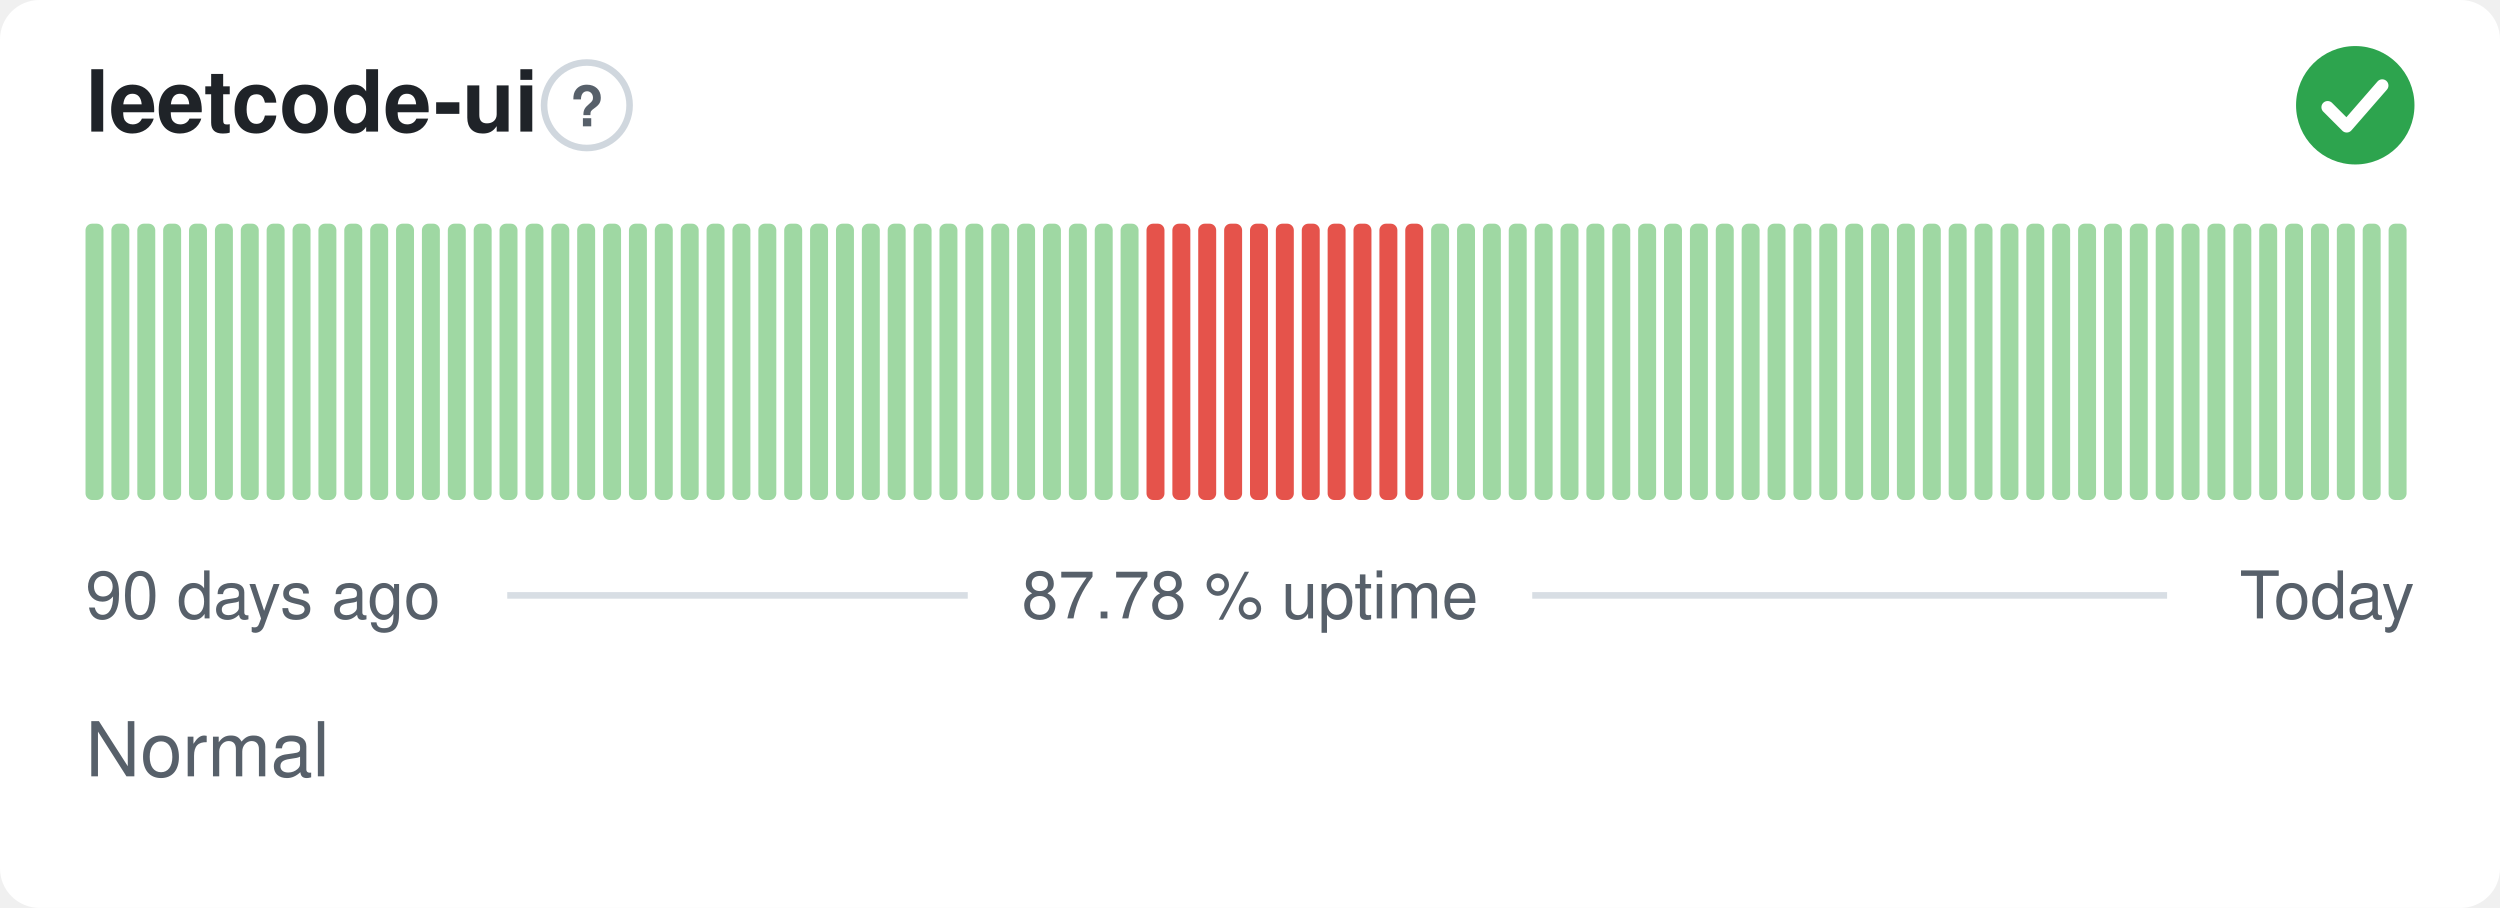
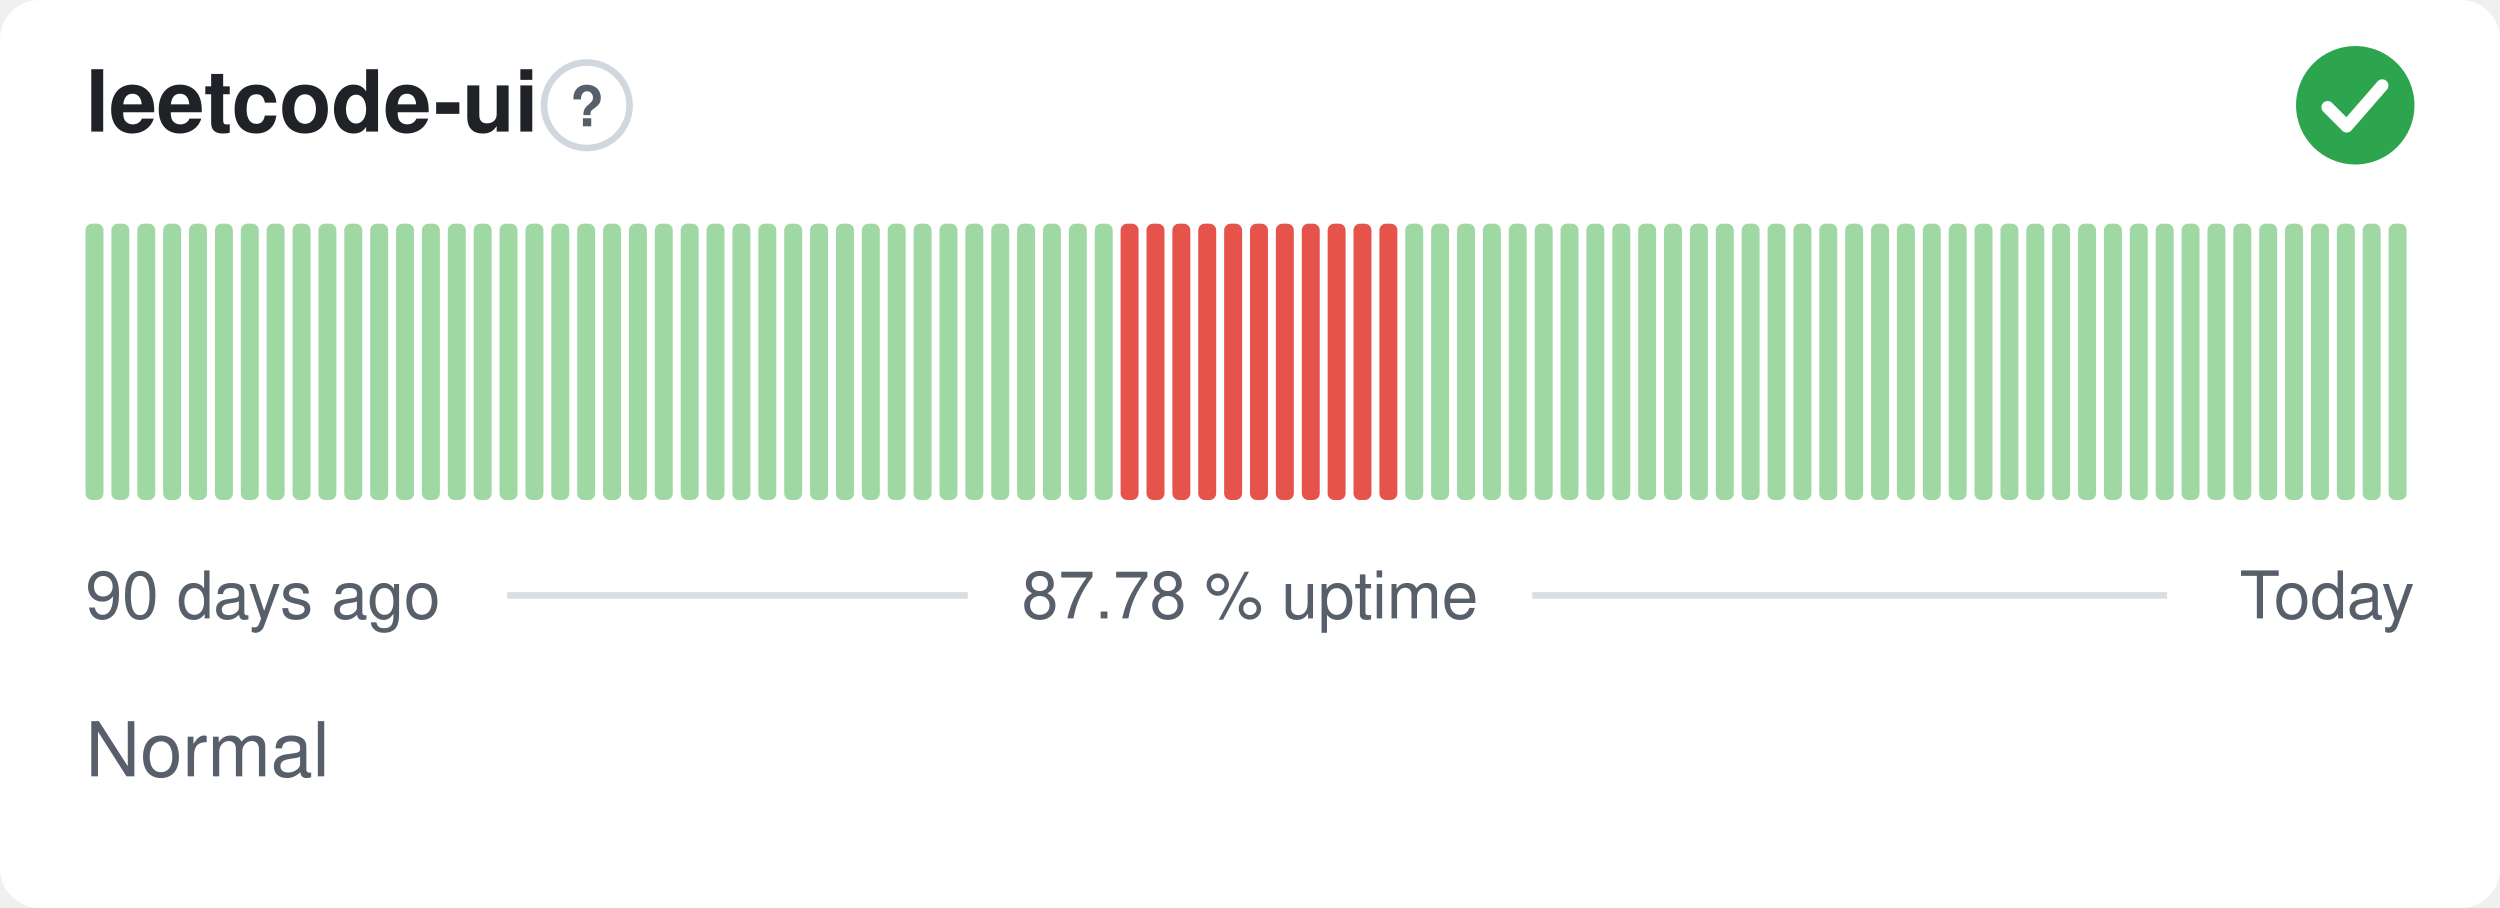
<svg xmlns="http://www.w3.org/2000/svg" width="380" height="138" viewBox="0 0 380 138" role="img" aria-label="leetcode-ui: Normal, 87.78 % uptime over the last 90 days" font-family="-apple-system,BlinkMacSystemFont,'Segoe UI',Helvetica,Arial,sans-serif">
  <style>
    @media (prefers-color-scheme: dark) {
      .bg { fill: #0d1117 }
      .title { fill: #e6edf3 }
      .muted { fill: #8b949e }
      .hint { stroke: #30363d }
      .rule { stroke: #30363d }
      .nodata { fill: #21262d }
    }
  </style>
  <rect class="bg" width="380" height="138" rx="6" fill="#ffffff" />
  <text class="title" x="13" y="20" font-size="13" font-weight="600" fill="#1f2328">leetcode-ui</text>
  <circle class="hint" cx="89.2" cy="16" r="6.5" fill="none" stroke="#d0d7de" stroke-width="1" />
  <text class="muted" x="89.2" y="19.2" text-anchor="middle" font-size="8.5" font-weight="700" fill="#57606a">?</text>
  <circle cx="358" cy="16" r="9" fill="#2da44e" />
  <path d="M353.80 16.30l2.90 2.90 5.40 -6.20" fill="none" stroke="#fff" stroke-width="1.89" stroke-linecap="round" stroke-linejoin="round" />
  <rect x="13.00" y="34.00" width="2.73" height="42.00" rx="1" fill="#9fd8a3" />
  <rect x="16.93" y="34.00" width="2.73" height="42.00" rx="1" fill="#9fd8a3" />
  <rect x="20.87" y="34.00" width="2.73" height="42.00" rx="1" fill="#9fd8a3" />
  <rect x="24.80" y="34.00" width="2.73" height="42.00" rx="1" fill="#9fd8a3" />
  <rect x="28.73" y="34.00" width="2.73" height="42.00" rx="1" fill="#9fd8a3" />
  <rect x="32.67" y="34.00" width="2.73" height="42.00" rx="1" fill="#9fd8a3" />
  <rect x="36.60" y="34.00" width="2.73" height="42.00" rx="1" fill="#9fd8a3" />
  <rect x="40.53" y="34.00" width="2.73" height="42.00" rx="1" fill="#9fd8a3" />
  <rect x="44.47" y="34.00" width="2.73" height="42.00" rx="1" fill="#9fd8a3" />
  <rect x="48.40" y="34.00" width="2.73" height="42.00" rx="1" fill="#9fd8a3" />
  <rect x="52.33" y="34.00" width="2.73" height="42.00" rx="1" fill="#9fd8a3" />
  <rect x="56.27" y="34.00" width="2.73" height="42.00" rx="1" fill="#9fd8a3" />
  <rect x="60.20" y="34.00" width="2.73" height="42.00" rx="1" fill="#9fd8a3" />
  <rect x="64.13" y="34.00" width="2.73" height="42.00" rx="1" fill="#9fd8a3" />
  <rect x="68.07" y="34.00" width="2.73" height="42.00" rx="1" fill="#9fd8a3" />
  <rect x="72.00" y="34.00" width="2.73" height="42.00" rx="1" fill="#9fd8a3" />
  <rect x="75.93" y="34.00" width="2.73" height="42.00" rx="1" fill="#9fd8a3" />
  <rect x="79.87" y="34.00" width="2.73" height="42.00" rx="1" fill="#9fd8a3" />
  <rect x="83.80" y="34.00" width="2.73" height="42.00" rx="1" fill="#9fd8a3" />
  <rect x="87.73" y="34.00" width="2.73" height="42.00" rx="1" fill="#9fd8a3" />
  <rect x="91.67" y="34.00" width="2.73" height="42.00" rx="1" fill="#9fd8a3" />
  <rect x="95.60" y="34.00" width="2.73" height="42.00" rx="1" fill="#9fd8a3" />
  <rect x="99.53" y="34.00" width="2.73" height="42.00" rx="1" fill="#9fd8a3" />
  <rect x="103.47" y="34.00" width="2.73" height="42.00" rx="1" fill="#9fd8a3" />
  <rect x="107.40" y="34.00" width="2.73" height="42.00" rx="1" fill="#9fd8a3" />
  <rect x="111.33" y="34.00" width="2.73" height="42.00" rx="1" fill="#9fd8a3" />
  <rect x="115.27" y="34.00" width="2.73" height="42.00" rx="1" fill="#9fd8a3" />
  <rect x="119.20" y="34.00" width="2.73" height="42.00" rx="1" fill="#9fd8a3" />
  <rect x="123.13" y="34.00" width="2.73" height="42.00" rx="1" fill="#9fd8a3" />
  <rect x="127.07" y="34.00" width="2.73" height="42.00" rx="1" fill="#9fd8a3" />
  <rect x="131.00" y="34.00" width="2.73" height="42.00" rx="1" fill="#9fd8a3" />
  <rect x="134.93" y="34.00" width="2.73" height="42.00" rx="1" fill="#9fd8a3" />
  <rect x="138.87" y="34.00" width="2.73" height="42.00" rx="1" fill="#9fd8a3" />
  <rect x="142.80" y="34.00" width="2.73" height="42.00" rx="1" fill="#9fd8a3" />
  <rect x="146.73" y="34.00" width="2.73" height="42.00" rx="1" fill="#9fd8a3" />
  <rect x="150.67" y="34.00" width="2.73" height="42.00" rx="1" fill="#9fd8a3" />
  <rect x="154.60" y="34.00" width="2.73" height="42.00" rx="1" fill="#9fd8a3" />
  <rect x="158.53" y="34.00" width="2.73" height="42.00" rx="1" fill="#9fd8a3" />
  <rect x="162.47" y="34.00" width="2.73" height="42.00" rx="1" fill="#9fd8a3" />
  <rect x="166.40" y="34.00" width="2.73" height="42.00" rx="1" fill="#9fd8a3" />
-   <rect x="170.33" y="34.00" width="2.73" height="42.00" rx="1" fill="#9fd8a3" />
+   <rect x="170.33" y="34.00" width="2.73" height="42.00" rx="1" fill="#e5534b" />
  <rect x="174.27" y="34.00" width="2.73" height="42.00" rx="1" fill="#e5534b" />
  <rect x="178.20" y="34.00" width="2.73" height="42.00" rx="1" fill="#e5534b" />
  <rect x="182.13" y="34.00" width="2.73" height="42.00" rx="1" fill="#e5534b" />
  <rect x="186.07" y="34.00" width="2.73" height="42.00" rx="1" fill="#e5534b" />
  <rect x="190.00" y="34.00" width="2.73" height="42.00" rx="1" fill="#e5534b" />
  <rect x="193.93" y="34.00" width="2.73" height="42.00" rx="1" fill="#e5534b" />
  <rect x="197.87" y="34.00" width="2.73" height="42.00" rx="1" fill="#e5534b" />
  <rect x="201.80" y="34.00" width="2.73" height="42.00" rx="1" fill="#e5534b" />
  <rect x="205.73" y="34.00" width="2.73" height="42.00" rx="1" fill="#e5534b" />
  <rect x="209.67" y="34.00" width="2.73" height="42.00" rx="1" fill="#e5534b" />
-   <rect x="213.60" y="34.00" width="2.73" height="42.00" rx="1" fill="#e5534b" />
+   <rect x="213.60" y="34.00" width="2.73" height="42.00" rx="1" fill="#9fd8a3" />
  <rect x="217.53" y="34.00" width="2.73" height="42.00" rx="1" fill="#9fd8a3" />
  <rect x="221.47" y="34.00" width="2.73" height="42.00" rx="1" fill="#9fd8a3" />
  <rect x="225.40" y="34.00" width="2.73" height="42.00" rx="1" fill="#9fd8a3" />
  <rect x="229.33" y="34.00" width="2.73" height="42.00" rx="1" fill="#9fd8a3" />
  <rect x="233.27" y="34.00" width="2.73" height="42.00" rx="1" fill="#9fd8a3" />
  <rect x="237.20" y="34.00" width="2.73" height="42.00" rx="1" fill="#9fd8a3" />
  <rect x="241.13" y="34.00" width="2.73" height="42.00" rx="1" fill="#9fd8a3" />
  <rect x="245.07" y="34.00" width="2.73" height="42.00" rx="1" fill="#9fd8a3" />
  <rect x="249.00" y="34.00" width="2.73" height="42.00" rx="1" fill="#9fd8a3" />
  <rect x="252.93" y="34.00" width="2.73" height="42.00" rx="1" fill="#9fd8a3" />
  <rect x="256.87" y="34.00" width="2.73" height="42.00" rx="1" fill="#9fd8a3" />
  <rect x="260.80" y="34.00" width="2.73" height="42.00" rx="1" fill="#9fd8a3" />
  <rect x="264.73" y="34.00" width="2.73" height="42.00" rx="1" fill="#9fd8a3" />
  <rect x="268.67" y="34.00" width="2.73" height="42.00" rx="1" fill="#9fd8a3" />
  <rect x="272.60" y="34.00" width="2.73" height="42.00" rx="1" fill="#9fd8a3" />
  <rect x="276.53" y="34.00" width="2.73" height="42.00" rx="1" fill="#9fd8a3" />
  <rect x="280.47" y="34.00" width="2.73" height="42.00" rx="1" fill="#9fd8a3" />
  <rect x="284.40" y="34.00" width="2.73" height="42.00" rx="1" fill="#9fd8a3" />
  <rect x="288.33" y="34.00" width="2.73" height="42.00" rx="1" fill="#9fd8a3" />
  <rect x="292.27" y="34.00" width="2.73" height="42.00" rx="1" fill="#9fd8a3" />
  <rect x="296.20" y="34.00" width="2.73" height="42.00" rx="1" fill="#9fd8a3" />
  <rect x="300.13" y="34.00" width="2.73" height="42.00" rx="1" fill="#9fd8a3" />
  <rect x="304.07" y="34.00" width="2.73" height="42.00" rx="1" fill="#9fd8a3" />
  <rect x="308.00" y="34.00" width="2.73" height="42.00" rx="1" fill="#9fd8a3" />
  <rect x="311.93" y="34.00" width="2.73" height="42.00" rx="1" fill="#9fd8a3" />
  <rect x="315.87" y="34.00" width="2.73" height="42.00" rx="1" fill="#9fd8a3" />
  <rect x="319.80" y="34.00" width="2.73" height="42.00" rx="1" fill="#9fd8a3" />
  <rect x="323.73" y="34.00" width="2.73" height="42.00" rx="1" fill="#9fd8a3" />
  <rect x="327.67" y="34.00" width="2.73" height="42.00" rx="1" fill="#9fd8a3" />
  <rect x="331.60" y="34.00" width="2.73" height="42.00" rx="1" fill="#9fd8a3" />
  <rect x="335.53" y="34.00" width="2.73" height="42.00" rx="1" fill="#9fd8a3" />
  <rect x="339.47" y="34.00" width="2.73" height="42.00" rx="1" fill="#9fd8a3" />
  <rect x="343.40" y="34.00" width="2.73" height="42.00" rx="1" fill="#9fd8a3" />
  <rect x="347.33" y="34.00" width="2.73" height="42.00" rx="1" fill="#9fd8a3" />
  <rect x="351.27" y="34.00" width="2.73" height="42.00" rx="1" fill="#9fd8a3" />
  <rect x="355.20" y="34.00" width="2.73" height="42.00" rx="1" fill="#9fd8a3" />
  <rect x="359.13" y="34.00" width="2.73" height="42.00" rx="1" fill="#9fd8a3" />
  <rect x="363.07" y="34.00" width="2.73" height="42.00" rx="1" fill="#9fd8a3" />
  <text class="muted" x="13" y="94" font-size="10" fill="#57606a">90 days ago</text>
  <text class="muted" x="190" y="94" text-anchor="middle" font-size="10" fill="#57606a">87.78 % uptime</text>
  <text class="muted" x="367" y="94" text-anchor="end" font-size="10" fill="#57606a">Today</text>
  <line class="rule" x1="77.1" y1="90.5" x2="147.1" y2="90.5" stroke="#d8dee4" stroke-width="1" />
  <line class="rule" x1="232.9" y1="90.5" x2="329.4" y2="90.5" stroke="#d8dee4" stroke-width="1" />
  <text class="muted" x="13" y="118" font-size="11.5" fill="#57606a">Normal</text>
</svg>
